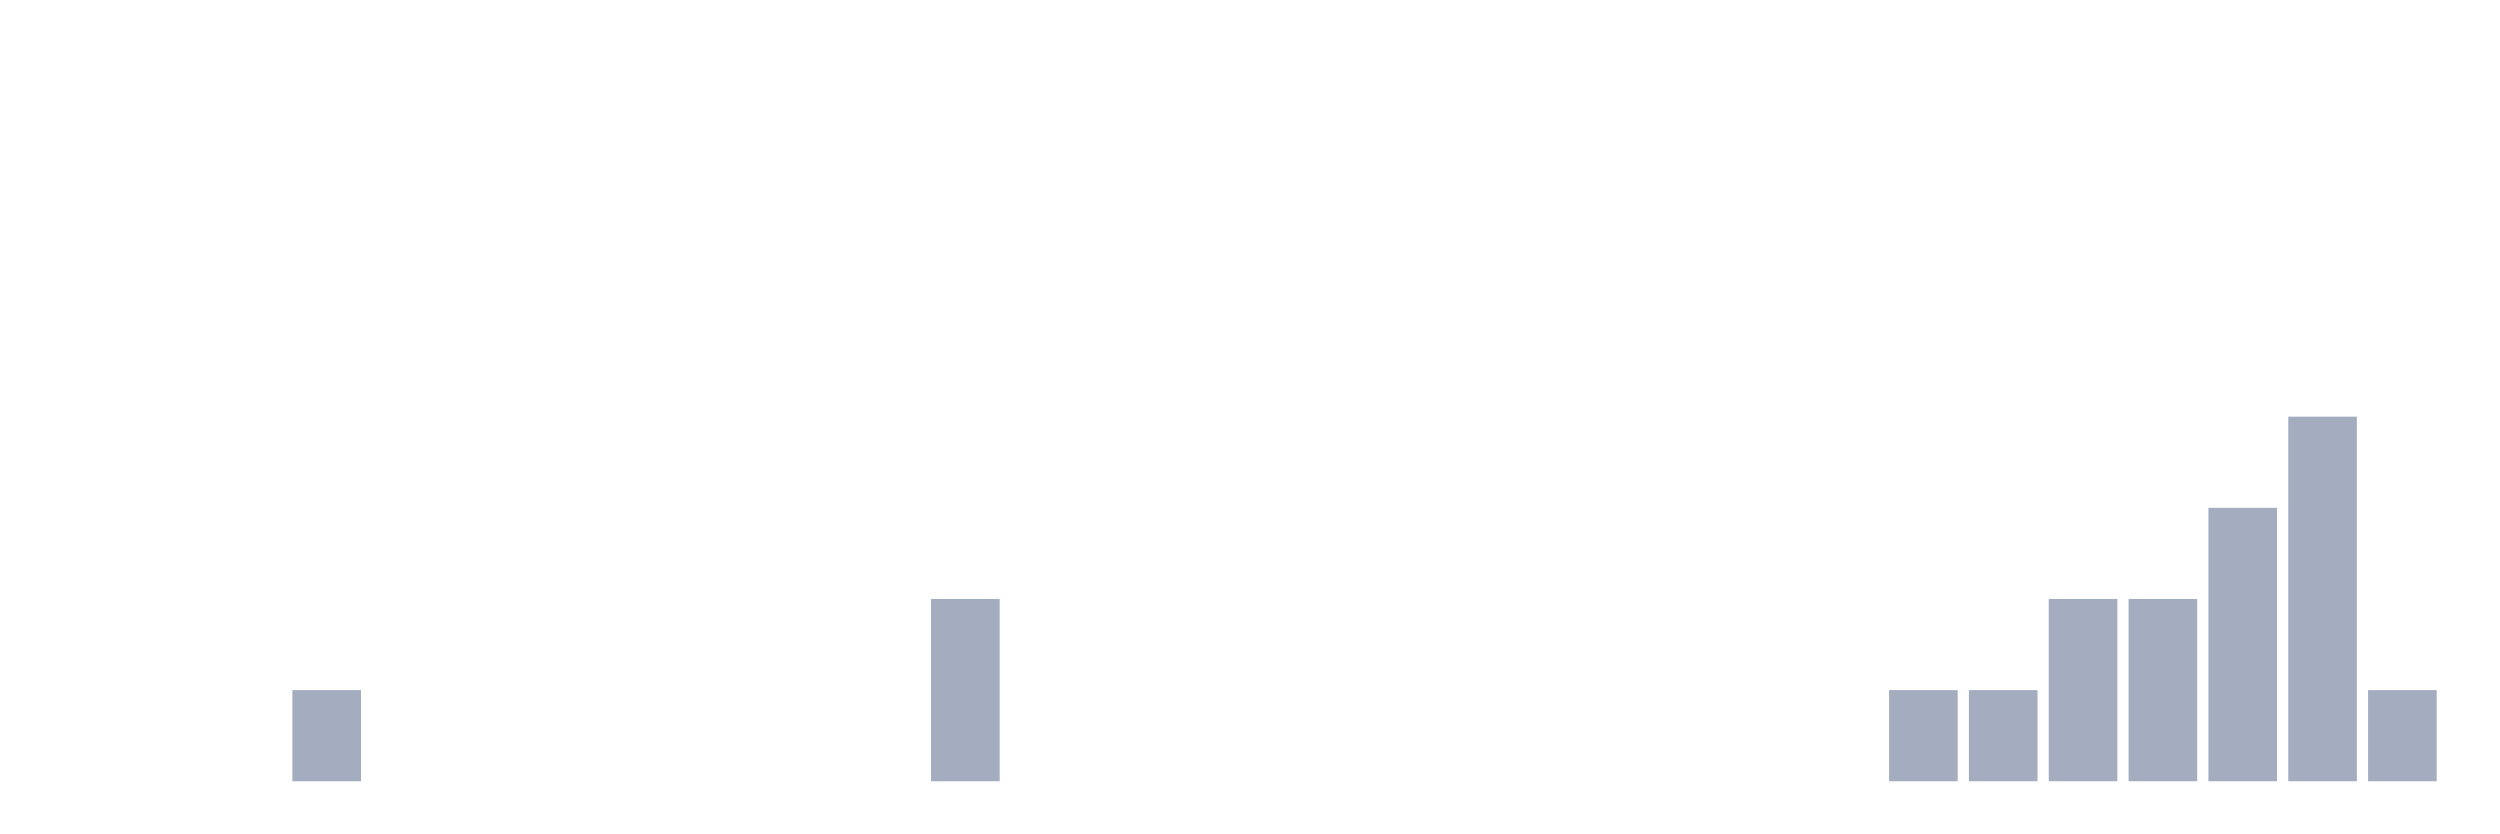
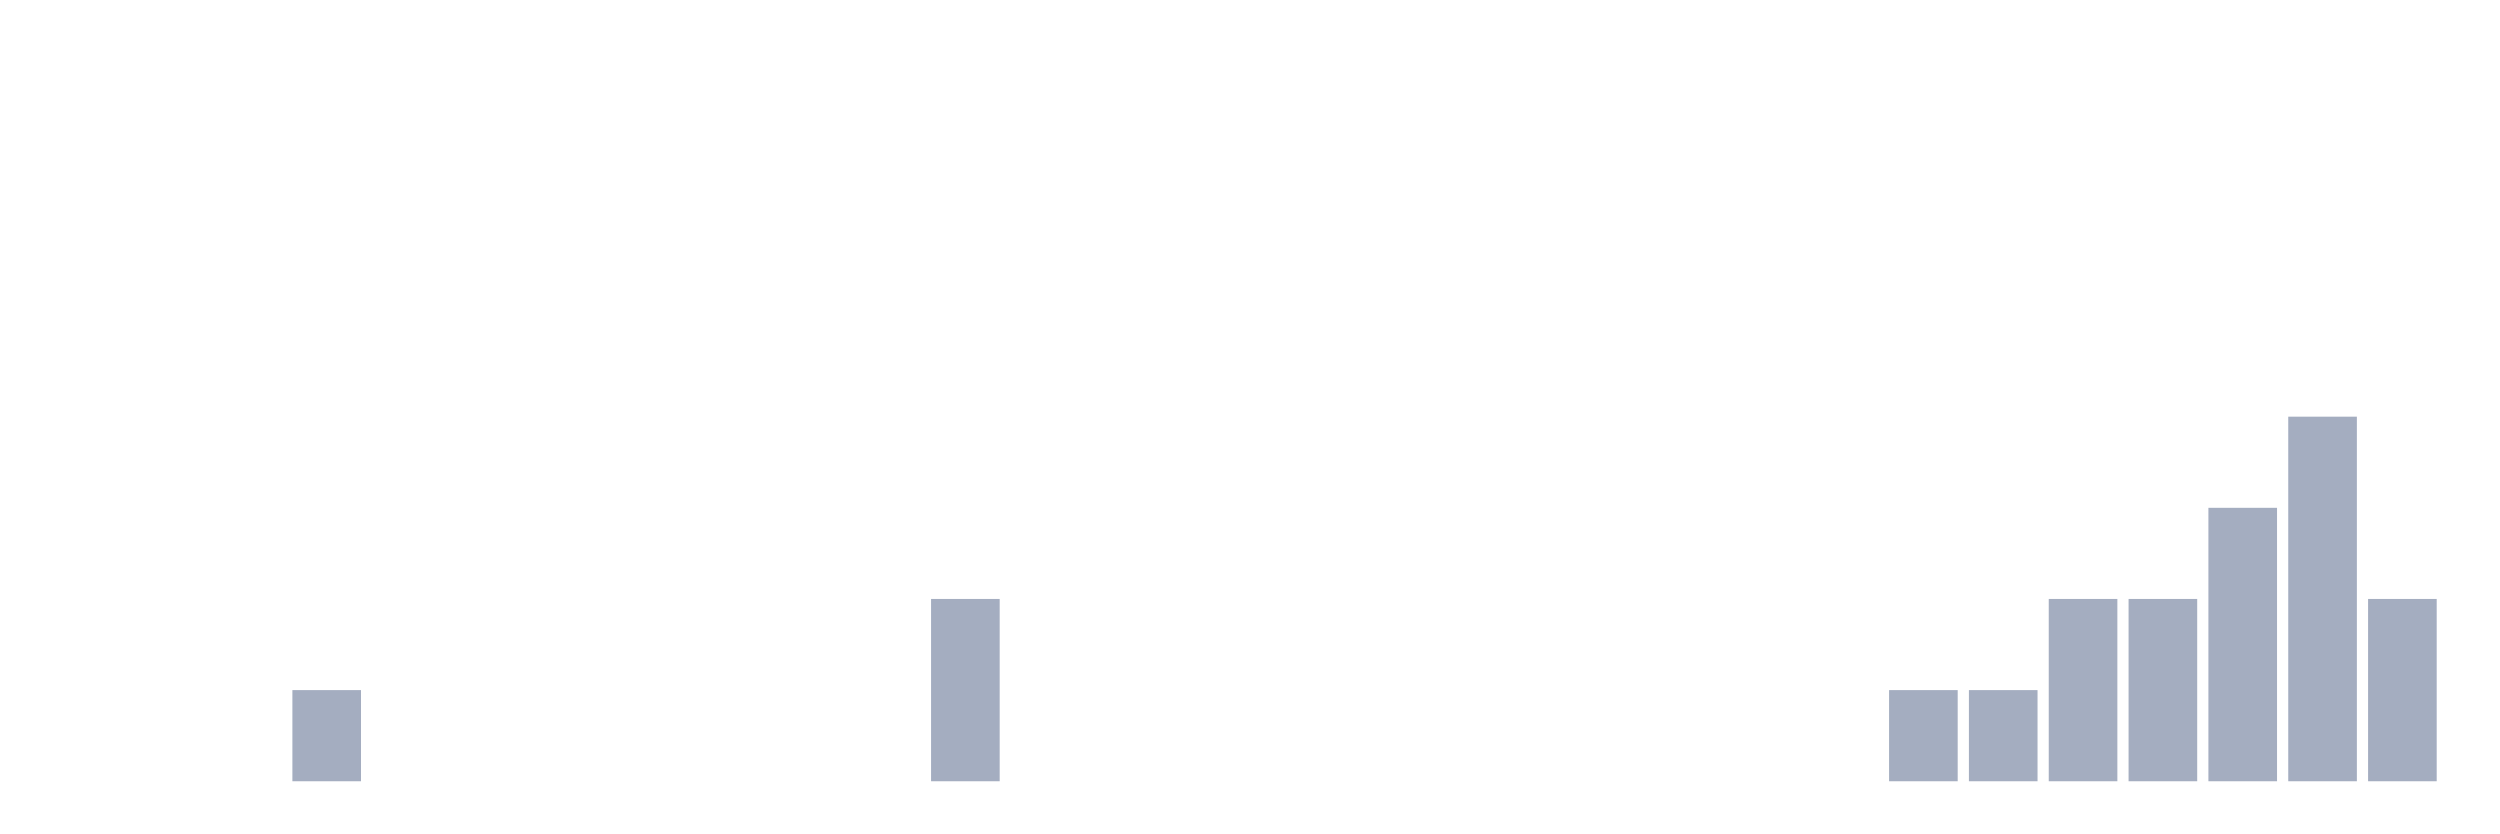
<svg xmlns="http://www.w3.org/2000/svg" viewBox="0 0 480 160">
  <g transform="translate(10,10)">
    <rect class="bar" x="0.153" width="13.175" y="140" height="0" fill="rgb(164,173,192)" />
    <rect class="bar" x="15.482" width="13.175" y="140" height="0" fill="rgb(164,173,192)" />
    <rect class="bar" x="30.81" width="13.175" y="140" height="0" fill="rgb(164,173,192)" />
    <rect class="bar" x="46.138" width="13.175" y="122.5" height="17.5" fill="rgb(164,173,192)" />
    <rect class="bar" x="61.466" width="13.175" y="140" height="0" fill="rgb(164,173,192)" />
    <rect class="bar" x="76.794" width="13.175" y="140" height="0" fill="rgb(164,173,192)" />
    <rect class="bar" x="92.123" width="13.175" y="140" height="0" fill="rgb(164,173,192)" />
    <rect class="bar" x="107.451" width="13.175" y="140" height="0" fill="rgb(164,173,192)" />
    <rect class="bar" x="122.779" width="13.175" y="140" height="0" fill="rgb(164,173,192)" />
    <rect class="bar" x="138.107" width="13.175" y="140" height="0" fill="rgb(164,173,192)" />
    <rect class="bar" x="153.436" width="13.175" y="140" height="0" fill="rgb(164,173,192)" />
    <rect class="bar" x="168.764" width="13.175" y="105" height="35" fill="rgb(164,173,192)" />
    <rect class="bar" x="184.092" width="13.175" y="140" height="0" fill="rgb(164,173,192)" />
    <rect class="bar" x="199.42" width="13.175" y="140" height="0" fill="rgb(164,173,192)" />
    <rect class="bar" x="214.748" width="13.175" y="140" height="0" fill="rgb(164,173,192)" />
    <rect class="bar" x="230.077" width="13.175" y="140" height="0" fill="rgb(164,173,192)" />
    <rect class="bar" x="245.405" width="13.175" y="140" height="0" fill="rgb(164,173,192)" />
    <rect class="bar" x="260.733" width="13.175" y="140" height="0" fill="rgb(164,173,192)" />
    <rect class="bar" x="276.061" width="13.175" y="140" height="0" fill="rgb(164,173,192)" />
    <rect class="bar" x="291.39" width="13.175" y="140" height="0" fill="rgb(164,173,192)" />
    <rect class="bar" x="306.718" width="13.175" y="140" height="0" fill="rgb(164,173,192)" />
    <rect class="bar" x="322.046" width="13.175" y="140" height="0" fill="rgb(164,173,192)" />
    <rect class="bar" x="337.374" width="13.175" y="140" height="0" fill="rgb(164,173,192)" />
    <rect class="bar" x="352.702" width="13.175" y="122.5" height="17.5" fill="rgb(164,173,192)" />
    <rect class="bar" x="368.031" width="13.175" y="122.5" height="17.5" fill="rgb(164,173,192)" />
    <rect class="bar" x="383.359" width="13.175" y="105" height="35" fill="rgb(164,173,192)" />
    <rect class="bar" x="398.687" width="13.175" y="105" height="35" fill="rgb(164,173,192)" />
    <rect class="bar" x="414.015" width="13.175" y="87.5" height="52.5" fill="rgb(164,173,192)" />
    <rect class="bar" x="429.344" width="13.175" y="70" height="70" fill="rgb(164,173,192)" />
-     <rect class="bar" x="444.672" width="13.175" y="122.5" height="17.5" fill="rgb(164,173,192)" />
+     <rect class="bar" x="444.672" width="13.175" y="105" height="35" fill="rgb(164,173,192)" />
  </g>
</svg>
